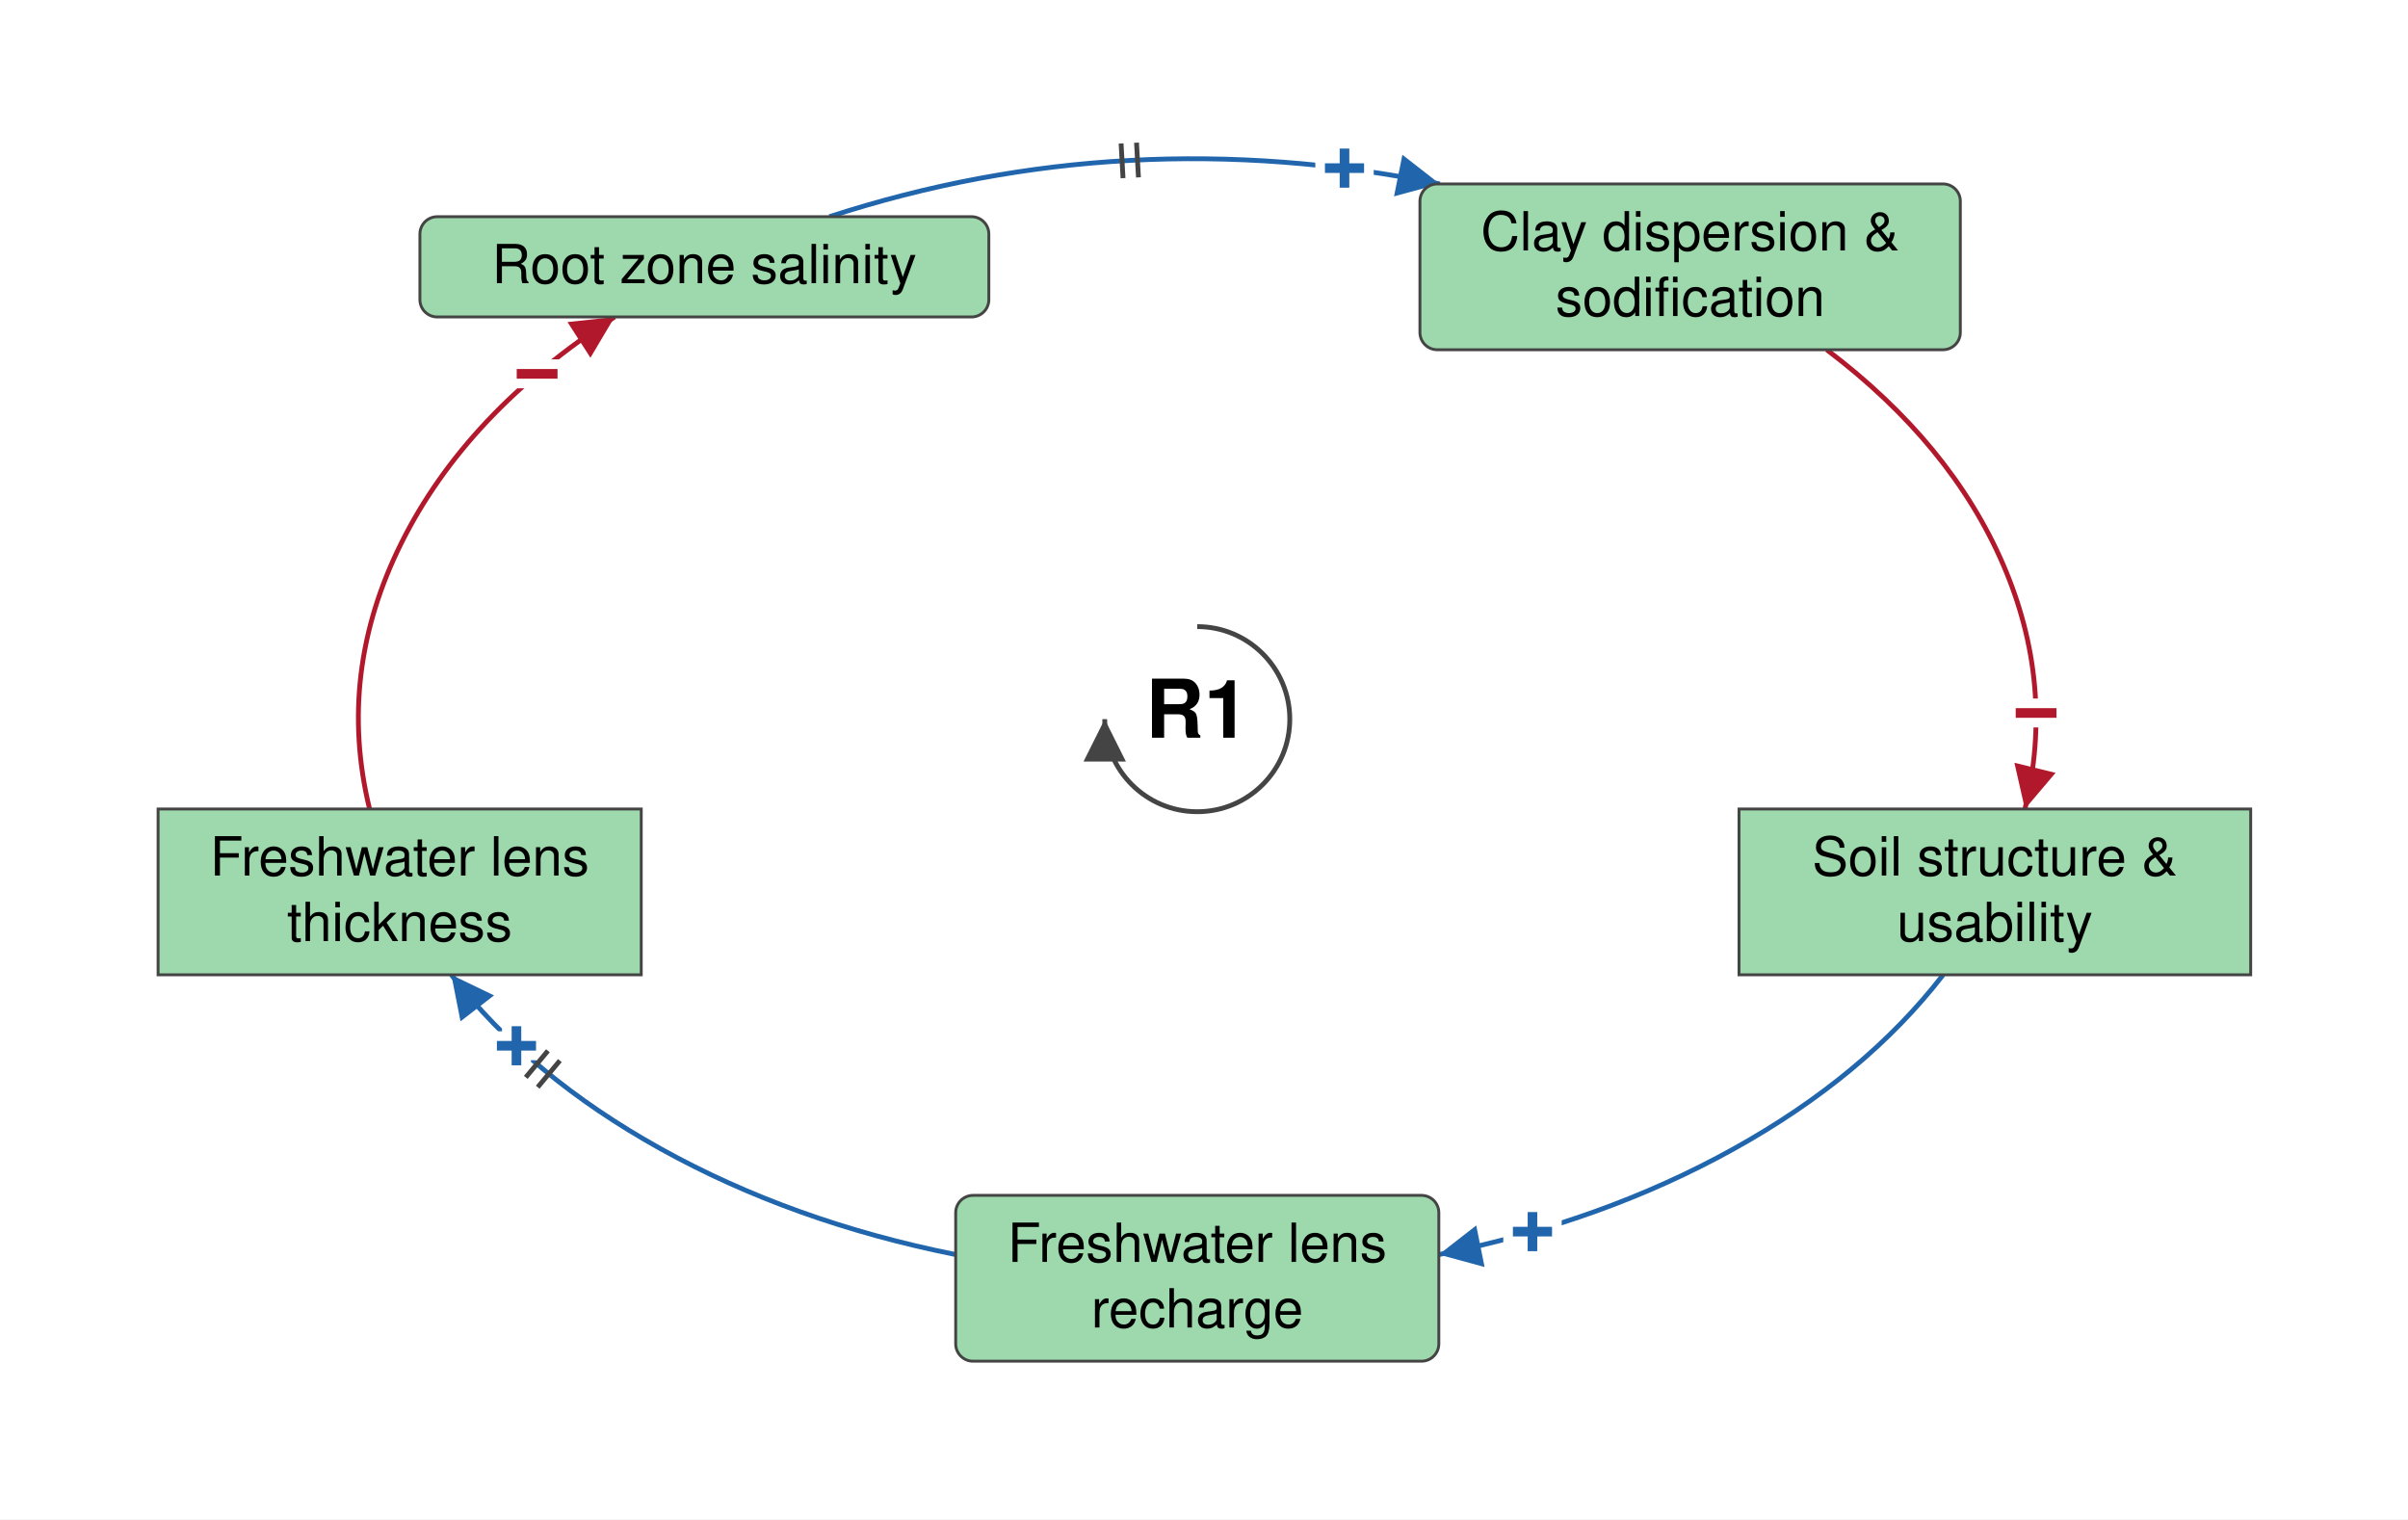
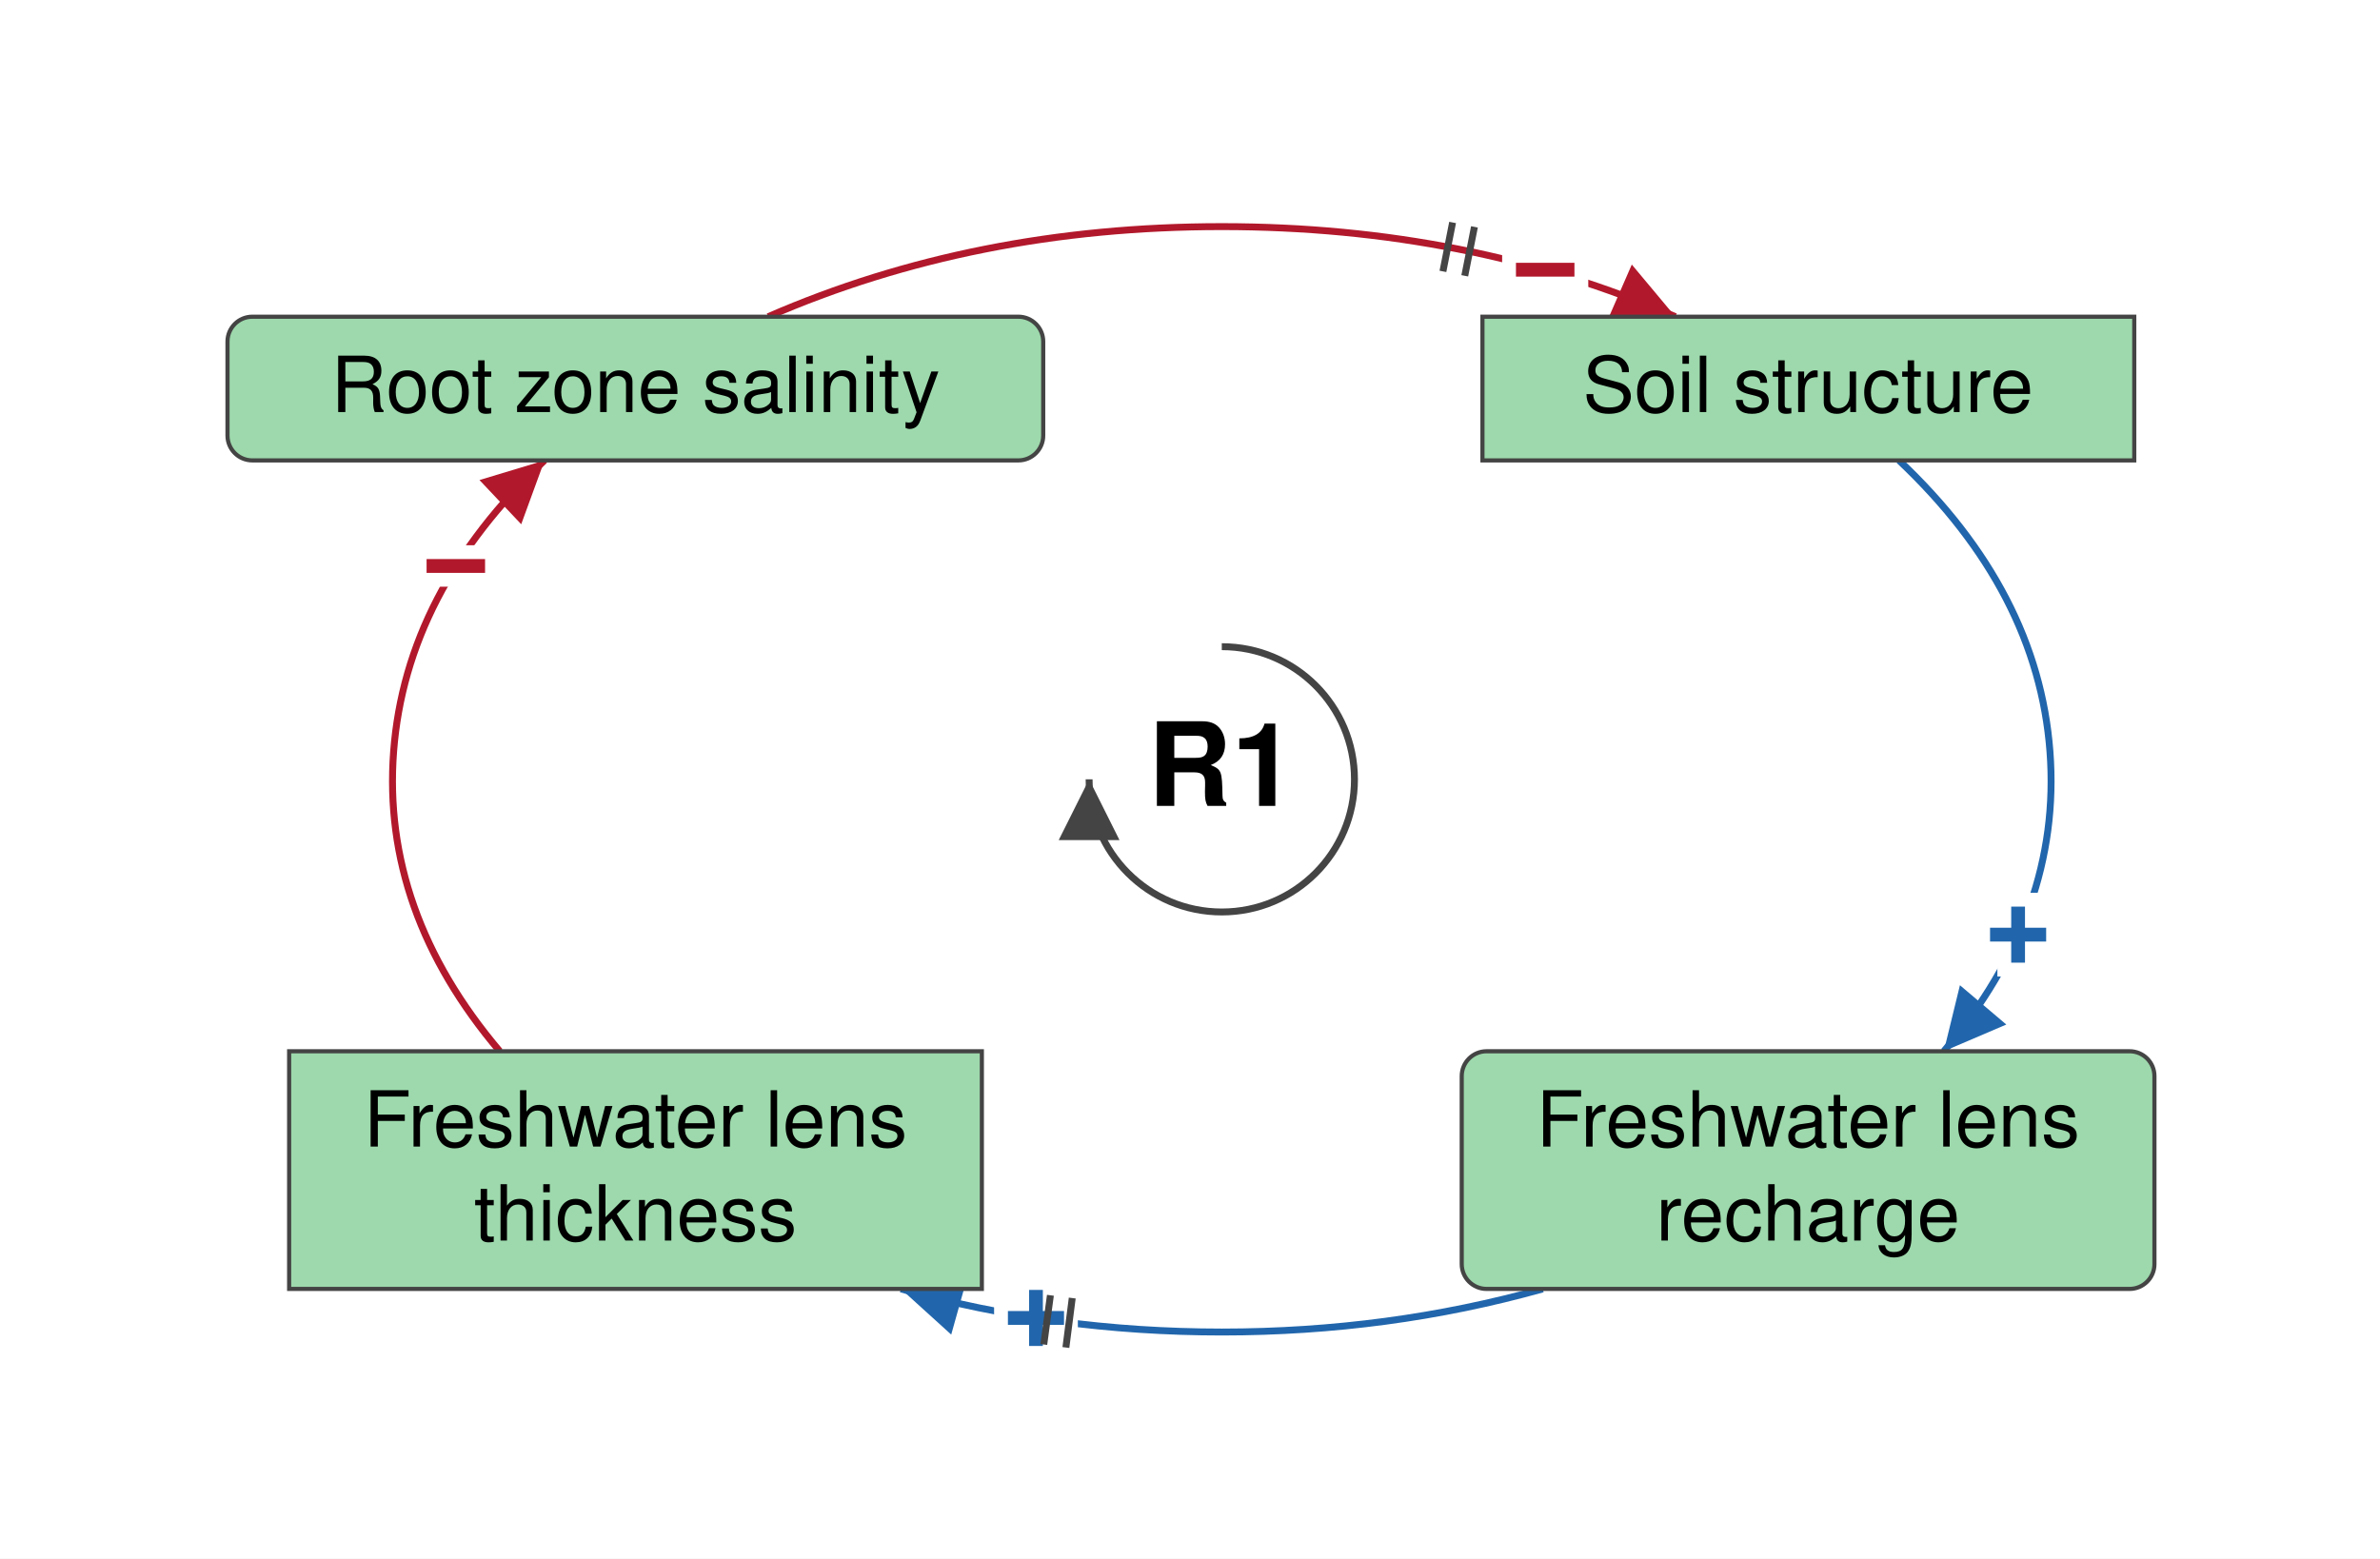
- <svg xmlns="http://www.w3.org/2000/svg" viewBox="-621 -373 1249 788" font-family="Helvetica Neue, Helvetica, Arial, sans-serif" font-size="28" fill="black">
+ <svg xmlns="http://www.w3.org/2000/svg" viewBox="-442 -282 861 564" font-family="Helvetica Neue, Helvetica, Arial, sans-serif" font-size="28" fill="black">
  <defs>
    <marker id="arrow-plus" viewBox="0 0 10 10" refX="10" refY="5" markerWidth="22" markerHeight="22" markerUnits="userSpaceOnUse" orient="auto">
      <path d="M 0 0 L 10 5 L 0 10 z" fill="#2166AC" />
    </marker>
    <marker id="arrow-minus" viewBox="0 0 10 10" refX="10" refY="5" markerWidth="22" markerHeight="22" markerUnits="userSpaceOnUse" orient="auto">
      <path d="M 0 0 L 10 5 L 0 10 z" fill="#B2182B" />
    </marker>
    <marker id="arrow-grey" viewBox="0 0 10 10" refX="10" refY="5" markerWidth="22" markerHeight="22" markerUnits="userSpaceOnUse" orient="auto">
      <path d="M 0 0 L 10 5 L 0 10 z" fill="#444444" />
    </marker>
  </defs>
-   <rect x="-621" y="-373" width="1249" height="788" fill="white" />
+   <rect x="-442" y="-282" width="861" height="564" fill="white" />
  <g class="links">
-     <g class="link" data-from="clay-dispersion-sodification" data-to="soil-structure-usability" data-sign="-" data-delay="false" data-curvature="-0.09">
-       <path class="link-path" d="M 326.5 -191.6 Q 391.0 -142.8 418.0 -80.2 Q 445.0 -17.6 429.3 46.6" fill="none" stroke="#B2182B" stroke-width="2.5" marker-end="url(#arrow-minus)" />
-       <text class="sign" x="435.1" y="-3.1" text-anchor="middle" dominant-baseline="central" font-size="42" font-weight="bold" fill="#B2182B" stroke="white" stroke-width="10" paint-order="stroke">−</text>
+     <g class="link" data-from="freshwater-lens-recharge" data-to="freshwater-lens-thickness" data-sign="+" data-delay="true" data-curvature="-0.223">
+       <path class="link-path" d="M 116.1 184.4 Q 60.4 200.0 0.0 200.0 Q -60.4 200.0 -116.1 184.4" fill="none" stroke="#2166AC" stroke-width="2.5" marker-end="url(#arrow-plus)" />
+       <text class="sign" x="-67.2" y="195.0" text-anchor="middle" dominant-baseline="central" font-size="42" font-weight="bold" fill="#2166AC" stroke="white" stroke-width="10" paint-order="stroke">+</text>
+       <path class="delay" d="M -56.4 205.6 L -54.1 187.7 M -64.4 204.5 L -62.0 186.7" stroke="#444444" stroke-width="2.5" fill="none" />
    </g>
-     <g class="link" data-from="freshwater-lens-recharge" data-to="freshwater-lens-thickness" data-sign="+" data-delay="true" data-curvature="0.16">
-       <path class="link-path" d="M -125.3 277.7 Q -210.1 260.7 -278.2 222.9 Q -346.3 185.1 -386.9 132.6" fill="none" stroke="#2166AC" stroke-width="2.5" marker-end="url(#arrow-plus)" />
-       <text class="sign" x="-353.1" y="169.5" text-anchor="middle" dominant-baseline="central" font-size="42" font-weight="bold" fill="#2166AC" stroke="white" stroke-width="10" paint-order="stroke">+</text>
-       <path class="delay" d="M -342.1 190.9 L -330.6 177.1 M -348.3 185.8 L -336.8 172.0" stroke="#444444" stroke-width="2.5" fill="none" />
+     <g class="link" data-from="freshwater-lens-thickness" data-to="root-zone-salinity" data-sign="-" data-delay="false" data-curvature="-0.101">
+       <path class="link-path" d="M -261.2 98.4 Q -304.0 47.9 -299.6 -10.1 Q -295.2 -68.0 -245.0 -115.4" fill="none" stroke="#B2182B" stroke-width="2.5" marker-end="url(#arrow-minus)" />
+       <text class="sign" x="-277.1" y="-77.1" text-anchor="middle" dominant-baseline="central" font-size="42" font-weight="bold" fill="#B2182B" stroke="white" stroke-width="10" paint-order="stroke">−</text>
    </g>
-     <g class="link" data-from="freshwater-lens-thickness" data-to="root-zone-salinity" data-sign="-" data-delay="false" data-curvature="-0.16">
-       <path class="link-path" d="M -429.3 46.6 Q -446.5 -23.8 -412.8 -91.4 Q -379.1 -159.1 -302.2 -208.6" fill="none" stroke="#B2182B" stroke-width="2.5" marker-end="url(#arrow-minus)" />
-       <text class="sign" x="-342.4" y="-179.0" text-anchor="middle" dominant-baseline="central" font-size="42" font-weight="bold" fill="#B2182B" stroke="white" stroke-width="10" paint-order="stroke">−</text>
+     <g class="link" data-from="root-zone-salinity" data-to="soil-structure-usability" data-sign="-" data-delay="true" data-curvature="-0.131">
+       <path class="link-path" d="M -164.1 -167.4 Q -89.3 -200.0 0.0 -200.0 Q 89.3 -200.0 164.1 -167.4" fill="none" stroke="#B2182B" stroke-width="2.5" marker-end="url(#arrow-minus)" />
+       <text class="sign" x="117.0" y="-184.3" text-anchor="middle" dominant-baseline="central" font-size="42" font-weight="bold" fill="#B2182B" stroke="white" stroke-width="10" paint-order="stroke">−</text>
+       <path class="delay" d="M 83.5 -201.5 L 80.0 -183.8 M 91.4 -199.9 L 87.9 -182.2" stroke="#444444" stroke-width="2.5" fill="none" />
    </g>
-     <g class="link" data-from="root-zone-salinity" data-to="clay-dispersion-sodification" data-sign="+" data-delay="true" data-curvature="-0.16">
-       <path class="link-path" d="M -190.8 -260.6 Q -37.5 -310.5 125.8 -277.6" fill="none" stroke="#2166AC" stroke-width="2.5" marker-end="url(#arrow-plus)" />
-       <text class="sign" x="76.4" y="-285.7" text-anchor="middle" dominant-baseline="central" font-size="42" font-weight="bold" fill="#2166AC" stroke="white" stroke-width="10" paint-order="stroke">+</text>
-       <path class="delay" d="M -39.5 -298.6 L -38.5 -280.6 M -31.5 -299.0 L -30.5 -281.0" stroke="#444444" stroke-width="2.5" fill="none" />
-     </g>
-     <g class="link" data-from="soil-structure-usability" data-to="freshwater-lens-recharge" data-sign="+" data-delay="false" data-curvature="0.29">
-       <path class="link-path" d="M 386.9 132.6 Q 346.3 185.1 278.2 222.9 Q 210.1 260.7 125.3 277.7" fill="none" stroke="#2166AC" stroke-width="2.5" marker-end="url(#arrow-plus)" />
-       <text class="sign" x="173.9" y="265.9" text-anchor="middle" dominant-baseline="central" font-size="42" font-weight="bold" fill="#2166AC" stroke="white" stroke-width="10" paint-order="stroke">+</text>
+     <g class="link" data-from="soil-structure-usability" data-to="freshwater-lens-recharge" data-sign="+" data-delay="false" data-curvature="-0.12">
+       <path class="link-path" d="M 245.0 -115.4 Q 295.2 -68.0 299.6 -10.1 Q 304.0 47.9 261.2 98.4" fill="none" stroke="#2166AC" stroke-width="2.5" marker-end="url(#arrow-plus)" />
+       <text class="sign" x="288.1" y="56.3" text-anchor="middle" dominant-baseline="central" font-size="42" font-weight="bold" fill="#2166AC" stroke="white" stroke-width="10" paint-order="stroke">+</text>
    </g>
  </g>
  <g class="elements">
    <g class="element" data-id="root-zone-salinity" data-domain="Ecological" data-type="Auxiliary" data-adaptive="false">
-       <rect x="-403.2" y="-260.6" width="295.1" height="52.0" rx="9" fill="#9DD9AC" stroke="#444444" stroke-width="1.5" />
-       <text x="-255.7" y="-226.1" text-anchor="middle">Root zone salinity</text>
-     </g>
-     <g class="element" data-id="clay-dispersion-sodification" data-domain="Ecological" data-type="Auxiliary" data-adaptive="false">
-       <rect x="115.5" y="-277.6" width="280.3" height="86.0" rx="9" fill="#9DD9AC" stroke="#444444" stroke-width="1.5" />
-       <text x="255.7" y="-243.1" text-anchor="middle">Clay dispersion &amp;</text>
-       <text x="255.7" y="-209.1" text-anchor="middle">sodification</text>
+       <rect x="-359.7" y="-167.4" width="295.1" height="52.0" rx="9" fill="#9DD9AC" stroke="#444444" stroke-width="1.5" />
+       <text x="-212.1" y="-132.9" text-anchor="middle">Root zone salinity</text>
    </g>
    <g class="element" data-id="soil-structure-usability" data-domain="Ecological" data-type="Stock" data-adaptive="false">
-       <rect x="281.0" y="46.6" width="265.4" height="86.0" rx="0" fill="#9DD9AC" stroke="#444444" stroke-width="1.5" />
-       <text x="413.7" y="81.1" text-anchor="middle">Soil structure &amp;</text>
-       <text x="413.7" y="115.1" text-anchor="middle">usability</text>
+       <rect x="94.3" y="-167.4" width="235.8" height="52.0" rx="0" fill="#9DD9AC" stroke="#444444" stroke-width="1.5" />
+       <text x="212.1" y="-132.9" text-anchor="middle">Soil structure</text>
    </g>
    <g class="element" data-id="freshwater-lens-recharge" data-domain="Ecological" data-type="Auxiliary" data-adaptive="false">
-       <rect x="-125.3" y="247.0" width="250.6" height="86.0" rx="9" fill="#9DD9AC" stroke="#444444" stroke-width="1.5" />
-       <text x="0.0" y="281.5" text-anchor="middle">Freshwater lens</text>
-       <text x="0.0" y="315.5" text-anchor="middle">recharge</text>
+       <rect x="86.8" y="98.4" width="250.6" height="86.0" rx="9" fill="#9DD9AC" stroke="#444444" stroke-width="1.5" />
+       <text x="212.1" y="132.9" text-anchor="middle">Freshwater lens</text>
+       <text x="212.1" y="166.9" text-anchor="middle">recharge</text>
    </g>
    <g class="element" data-id="freshwater-lens-thickness" data-domain="Ecological" data-type="Stock" data-adaptive="false">
-       <rect x="-539.0" y="46.6" width="250.6" height="86.0" rx="0" fill="#9DD9AC" stroke="#444444" stroke-width="1.5" />
-       <text x="-413.7" y="81.1" text-anchor="middle">Freshwater lens</text>
-       <text x="-413.7" y="115.1" text-anchor="middle">thickness</text>
+       <rect x="-337.4" y="98.4" width="250.6" height="86.0" rx="0" fill="#9DD9AC" stroke="#444444" stroke-width="1.5" />
+       <text x="-212.1" y="132.9" text-anchor="middle">Freshwater lens</text>
+       <text x="-212.1" y="166.9" text-anchor="middle">thickness</text>
    </g>
  </g>
  <g class="loop" data-id="R1">
    <path d="M 0.0 -48.0 A 48 48 0 1 1 -48.0 0.0" fill="none" stroke="#444444" stroke-width="2.5" marker-end="url(#arrow-grey)" />
    <text class="loop-id" x="0.0" y="0.0" text-anchor="middle" dominant-baseline="central" font-size="42" font-weight="bold">R1</text>
  </g>
</svg>
